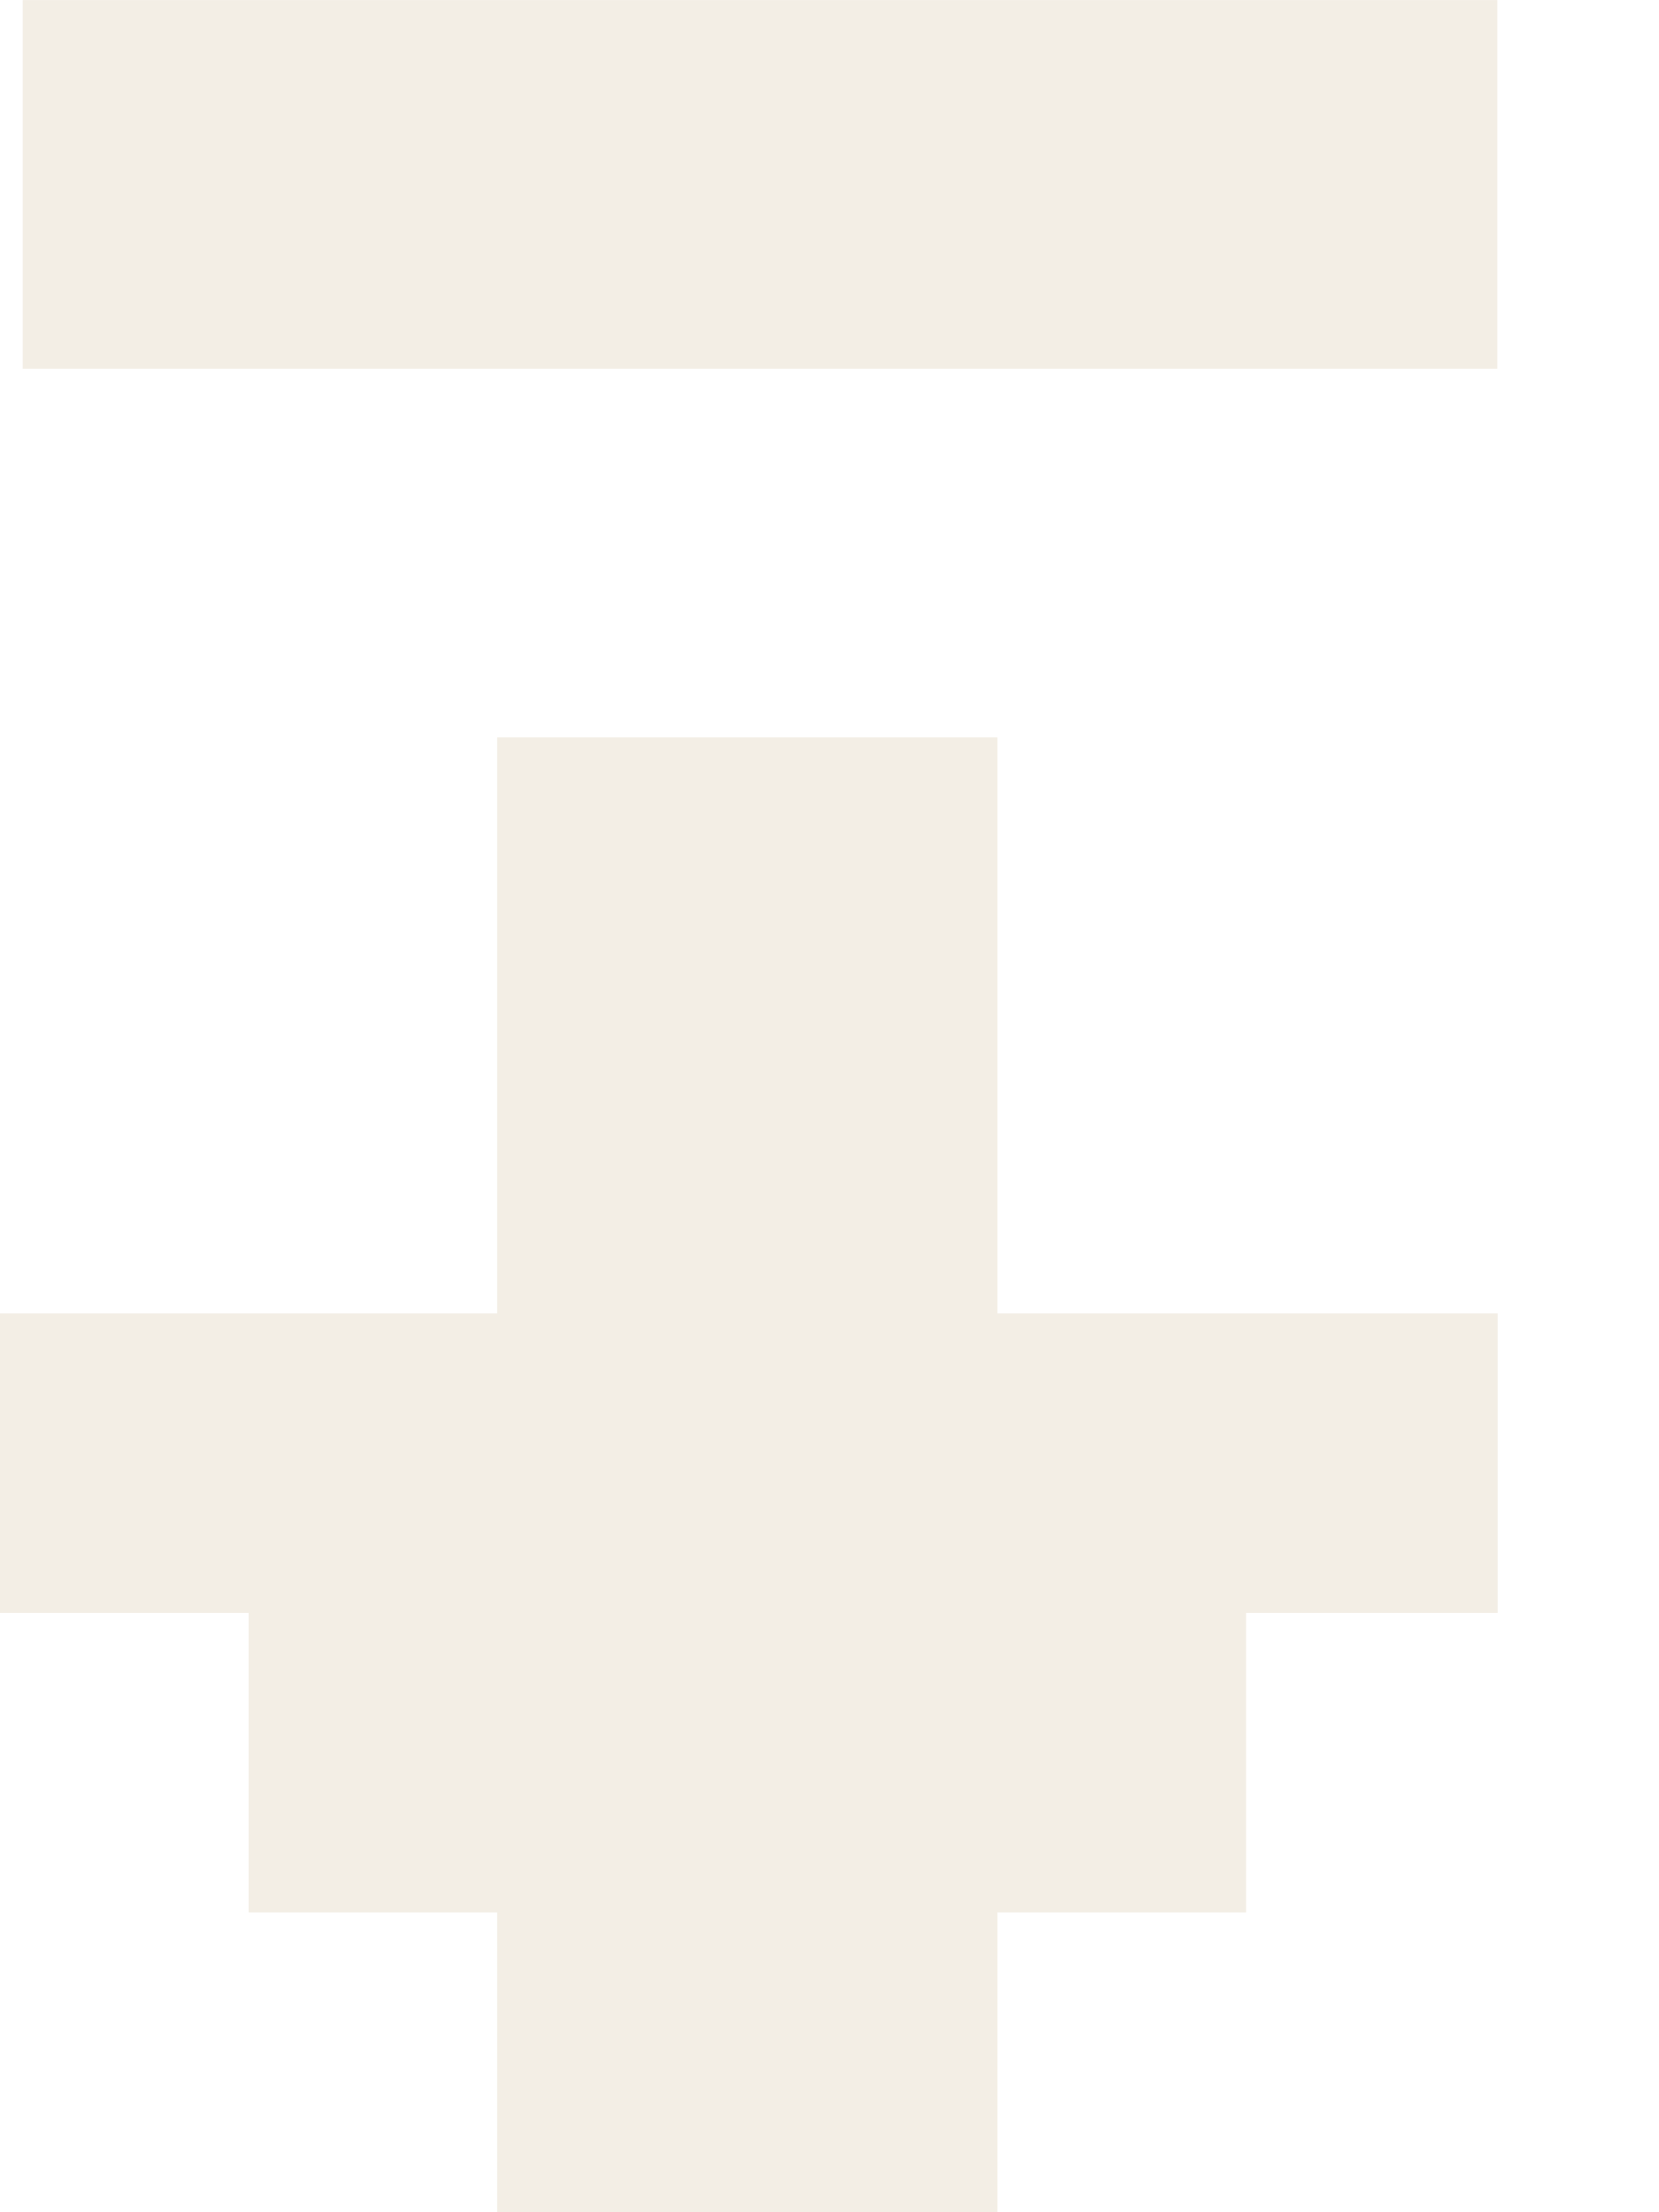
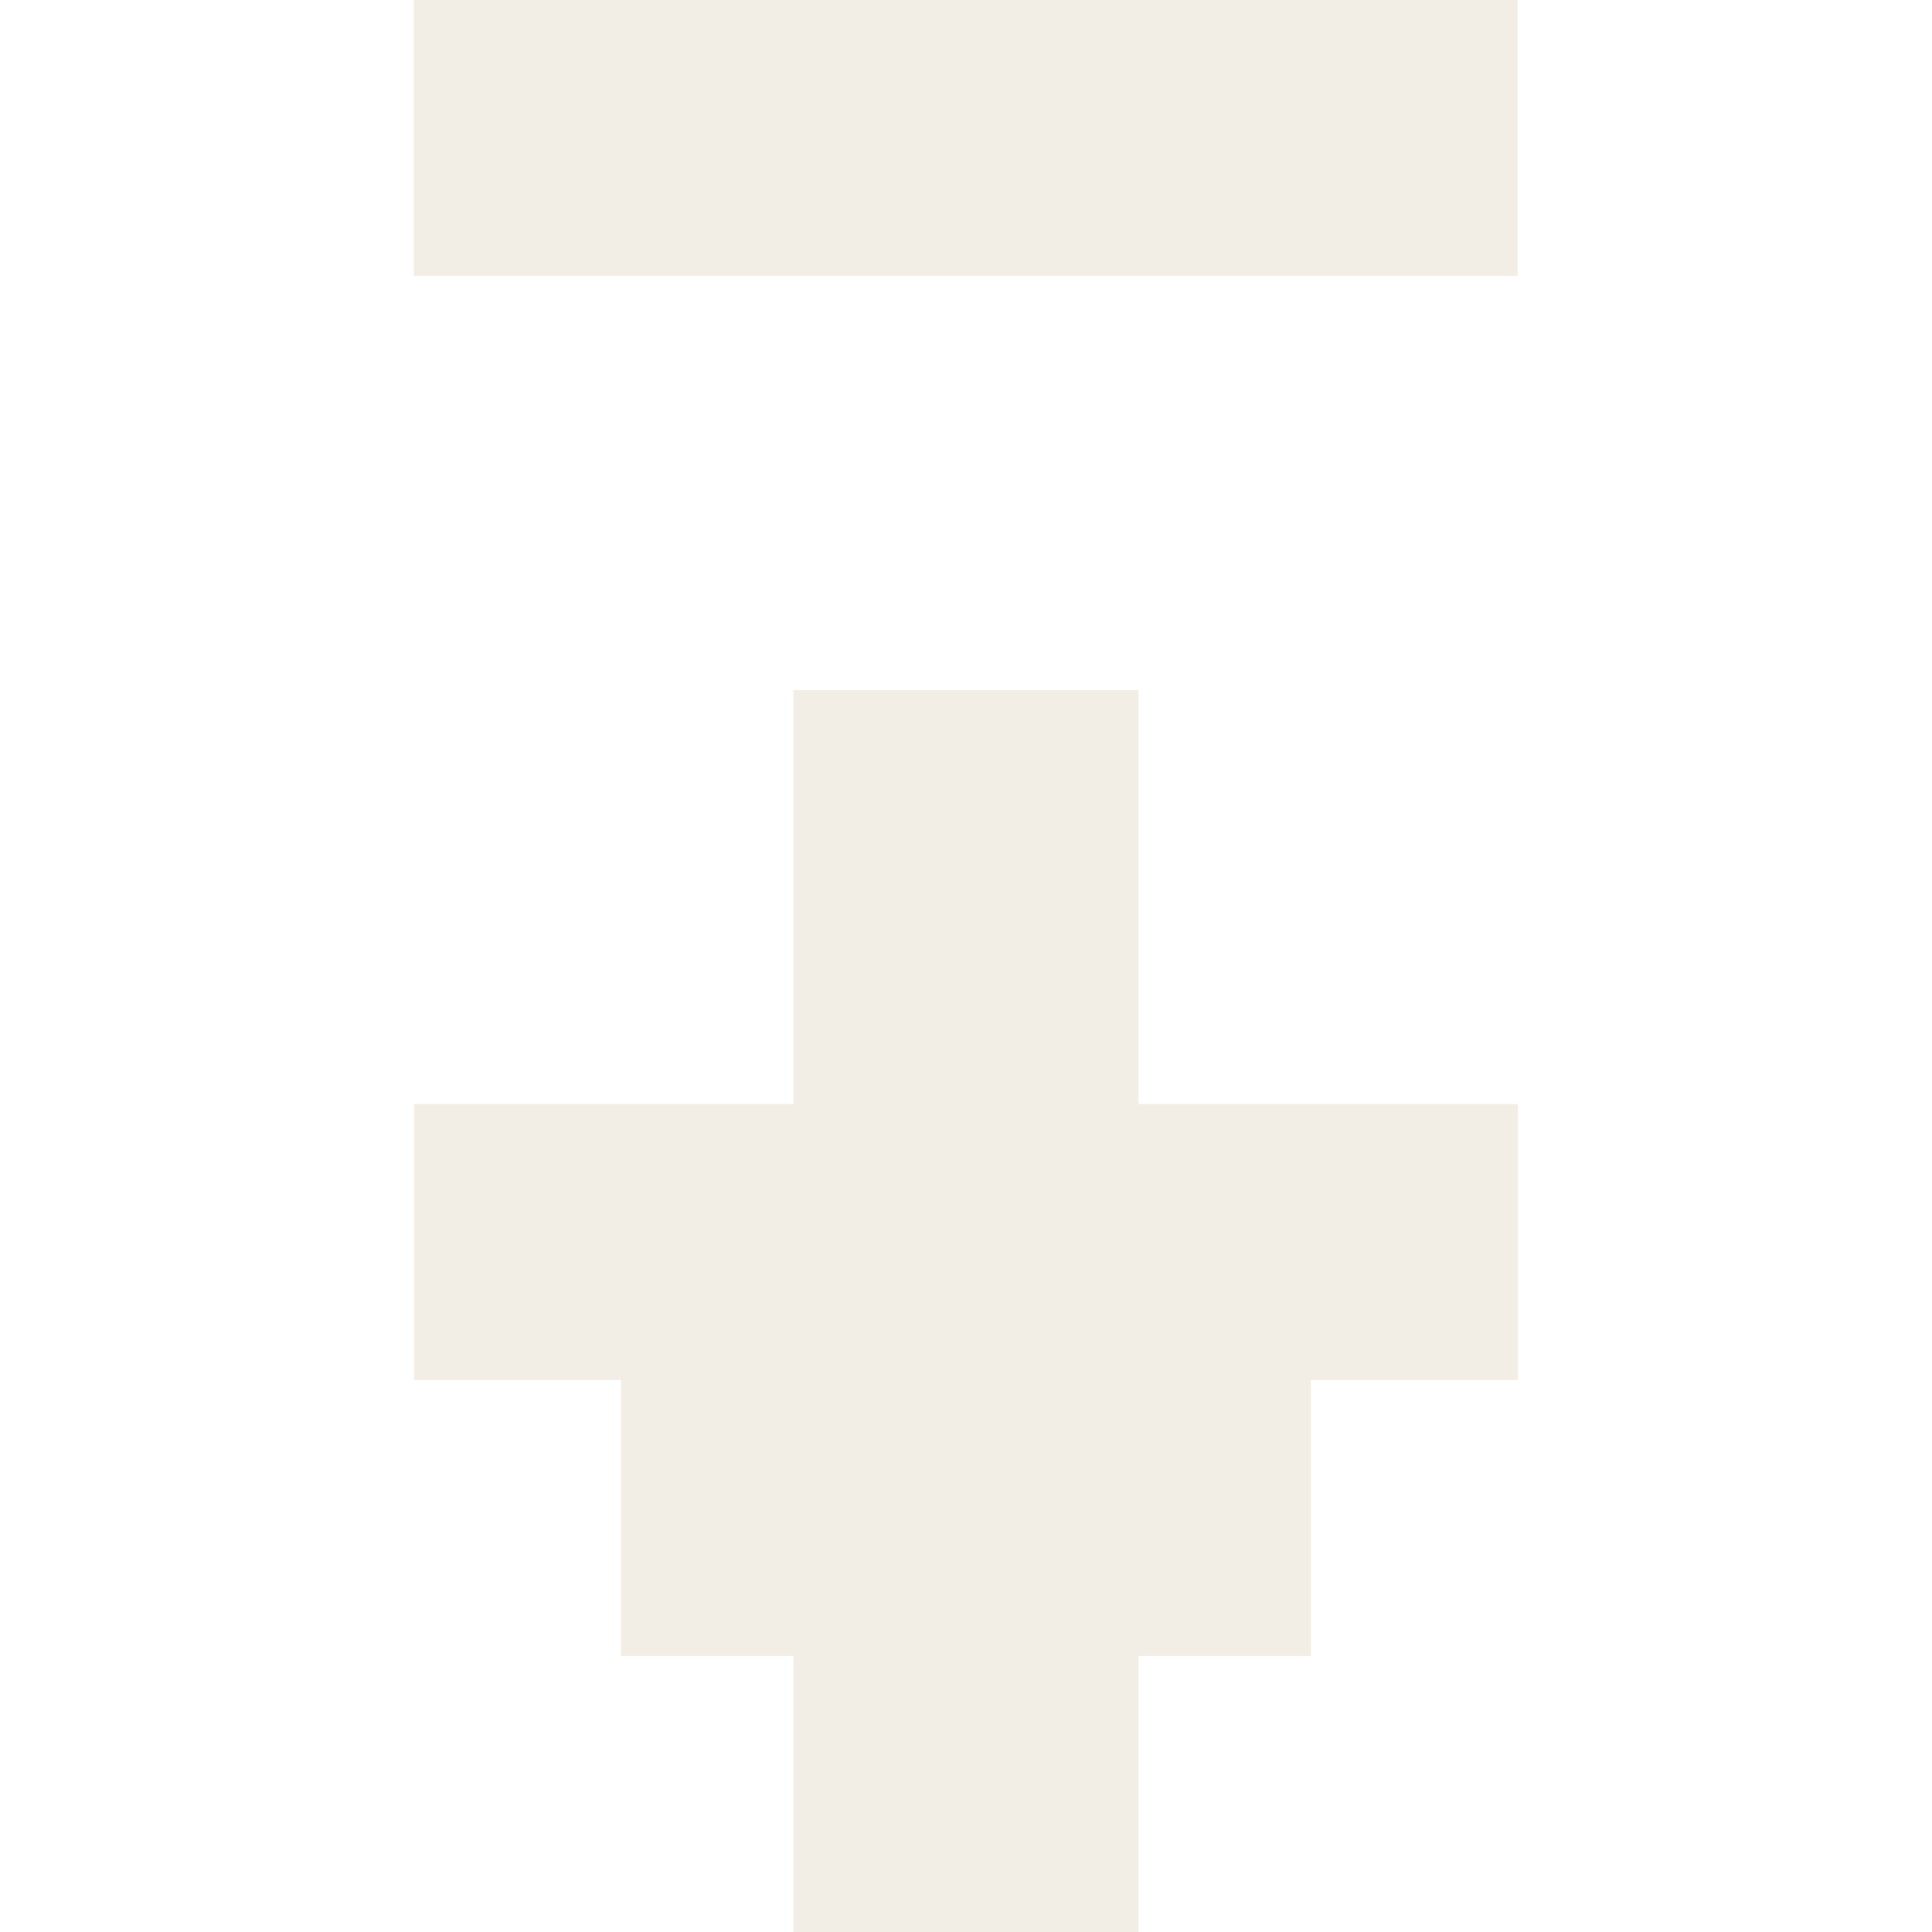
- <svg xmlns="http://www.w3.org/2000/svg" width="9" height="12" viewBox="0 0 9 12" fill="none">
-   <rect x="8.123" y="2" width="8" height="2" transform="rotate(-180 8.12305 2.00022)" fill="#F3EEE5" style="fill:#F3EEE5;fill:color(display-p3 0.953 0.933 0.898);fill-opacity:1;" />
-   <path d="M8.125 7.125L8.125 8.75L6.76 8.75L6.76 10.375L5.411 10.375L5.411 12L2.697 12L2.697 10.375L1.349 10.375L1.349 8.75L2.84124e-07 8.75L4.26186e-07 7.125L2.697 7.125L2.697 4L5.411 4L5.411 7.125L8.125 7.125Z" fill="#F3EEE5" style="fill:#F3EEE5;fill:color(display-p3 0.953 0.933 0.898);fill-opacity:1;" />
+ <svg xmlns="http://www.w3.org/2000/svg" width="14" height="14" viewBox="0 0 14 14" fill="none">
+   <path d="M9.5 10L9.5 12L8.25 12L8.25 14L5.75 14L5.75 12L4.5 12L4.5 10L3 10L3 8L5.75 8L5.75 5L8.25 5L8.25 8L11 8L11 10L9.5 10Z" fill="#F3EEE5" style="fill:#F3EEE5;fill:color(display-p3 0.953 0.933 0.898);fill-opacity:1;" />
+   <rect x="2.998" y="9.53674e-07" width="8" height="2" fill="#F3EEE5" style="fill:#F3EEE5;fill:color(display-p3 0.953 0.933 0.898);fill-opacity:1;" />
</svg>
